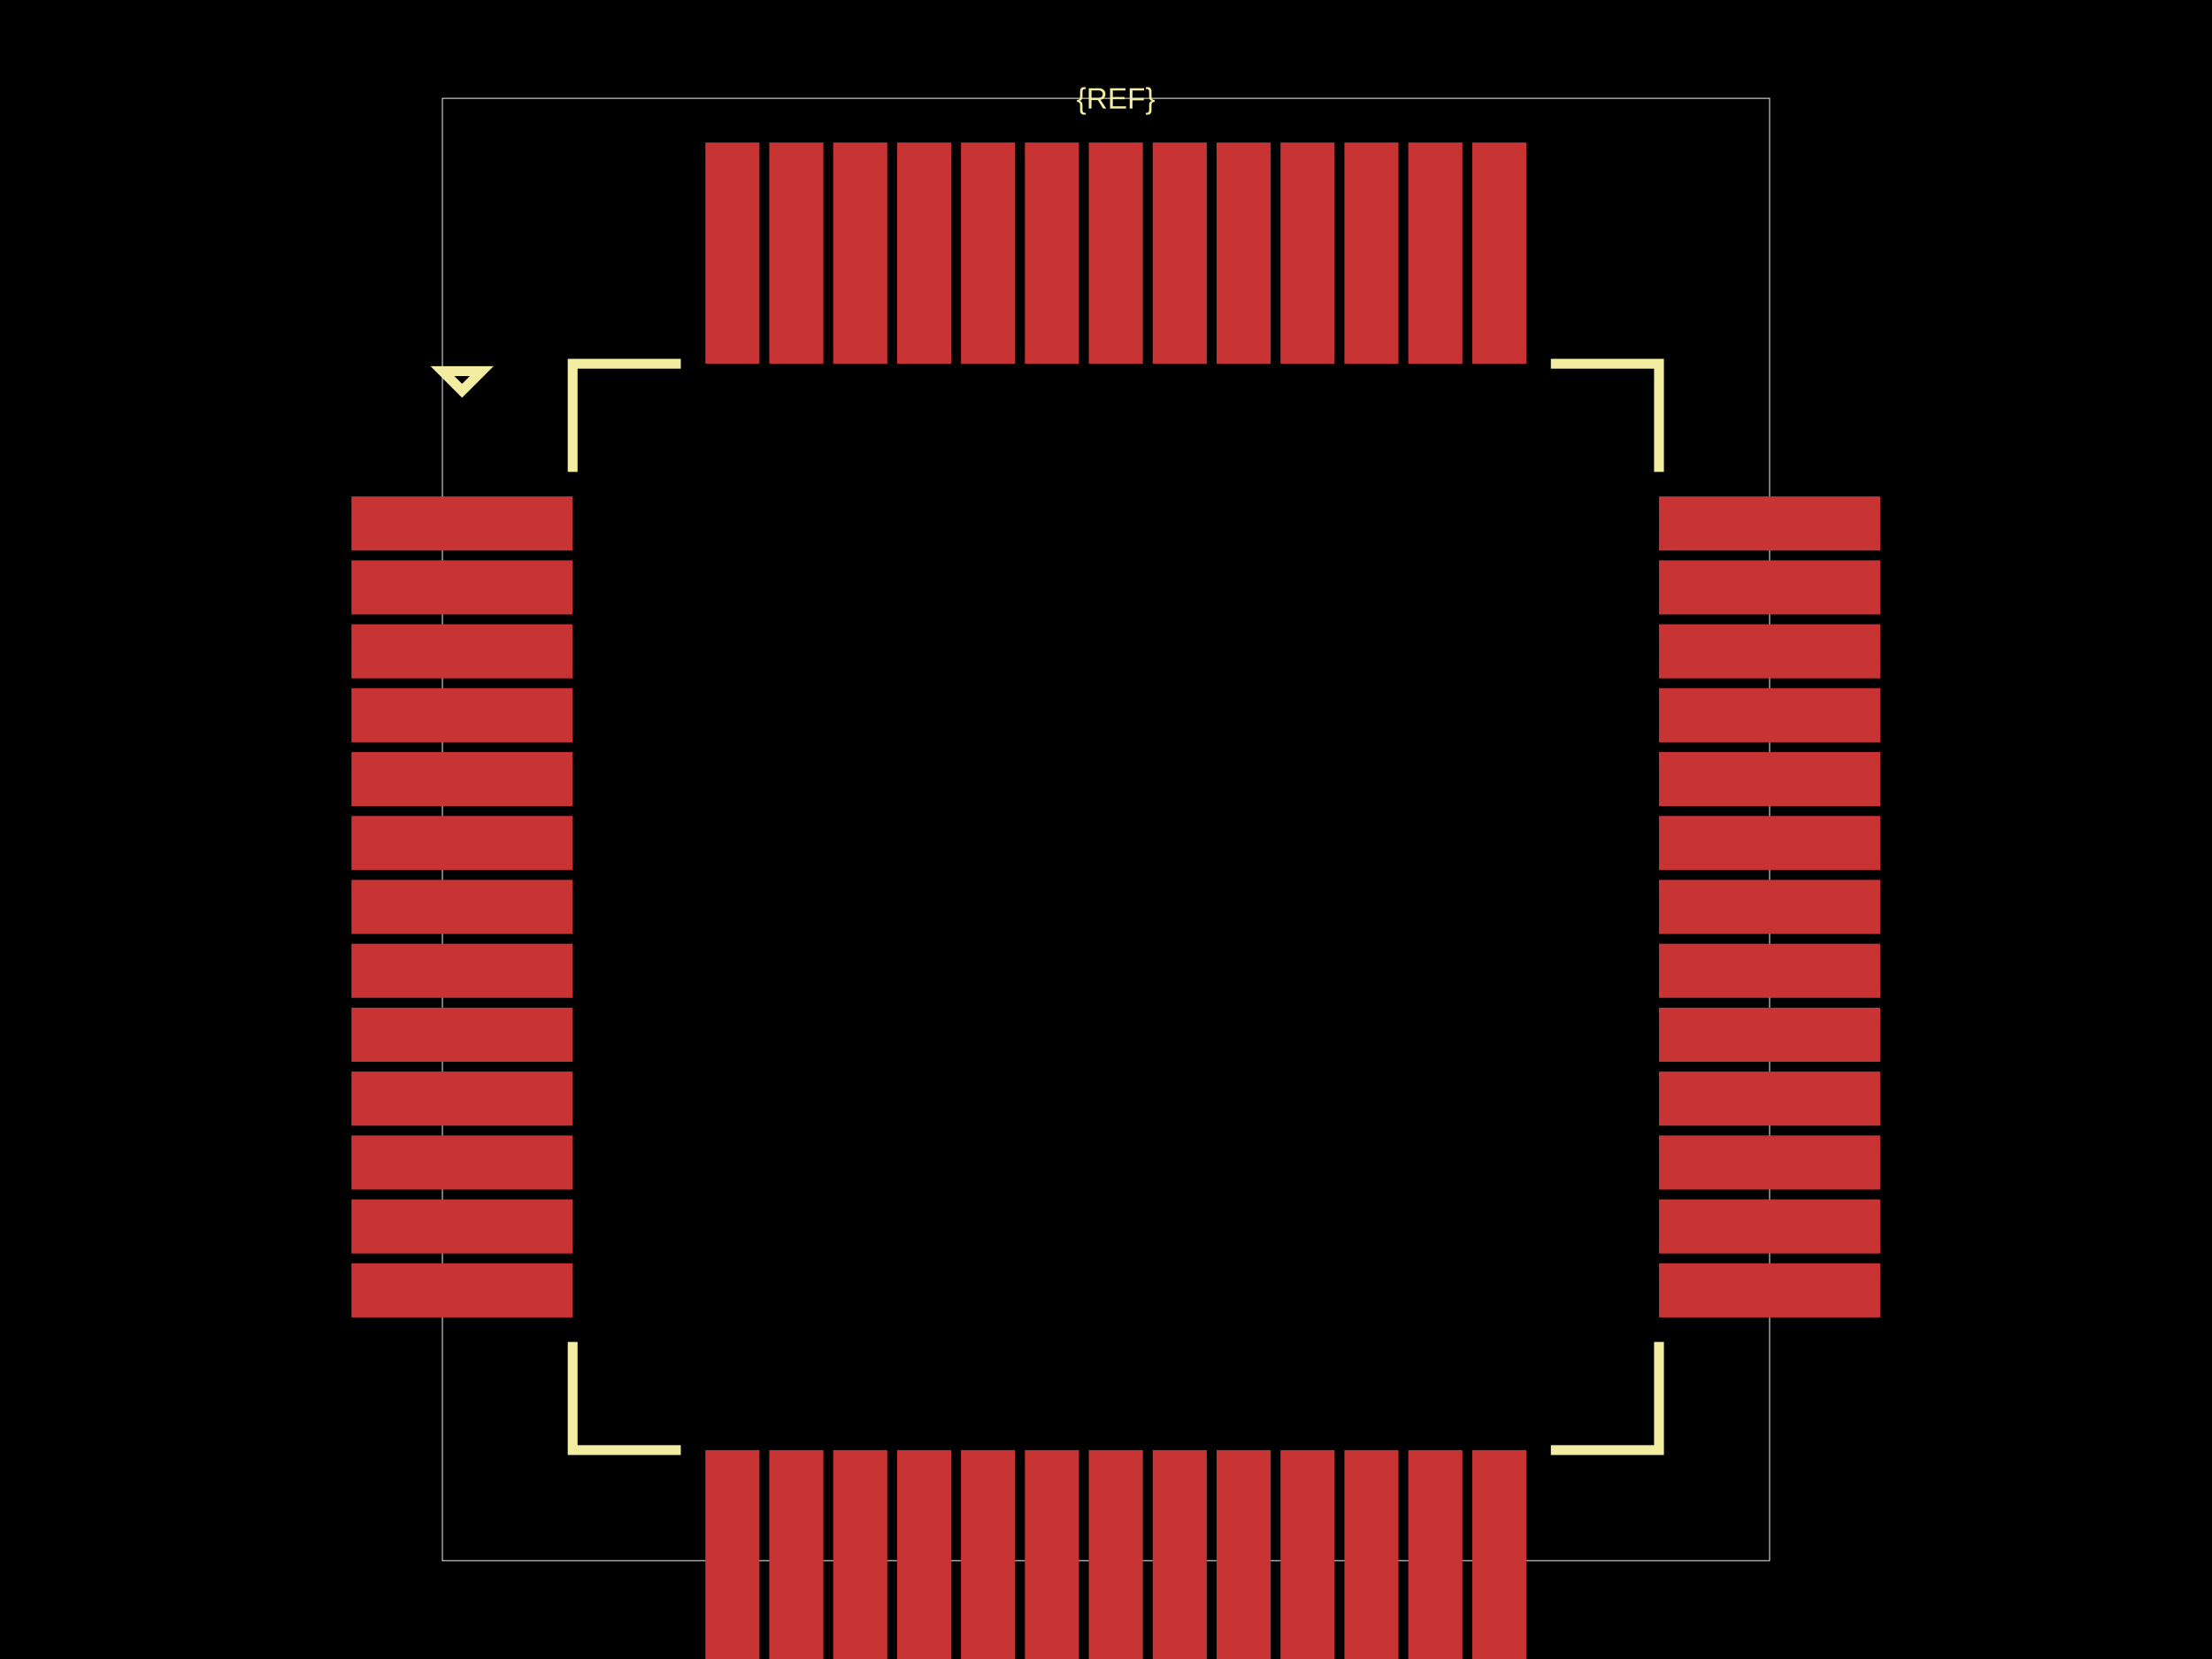
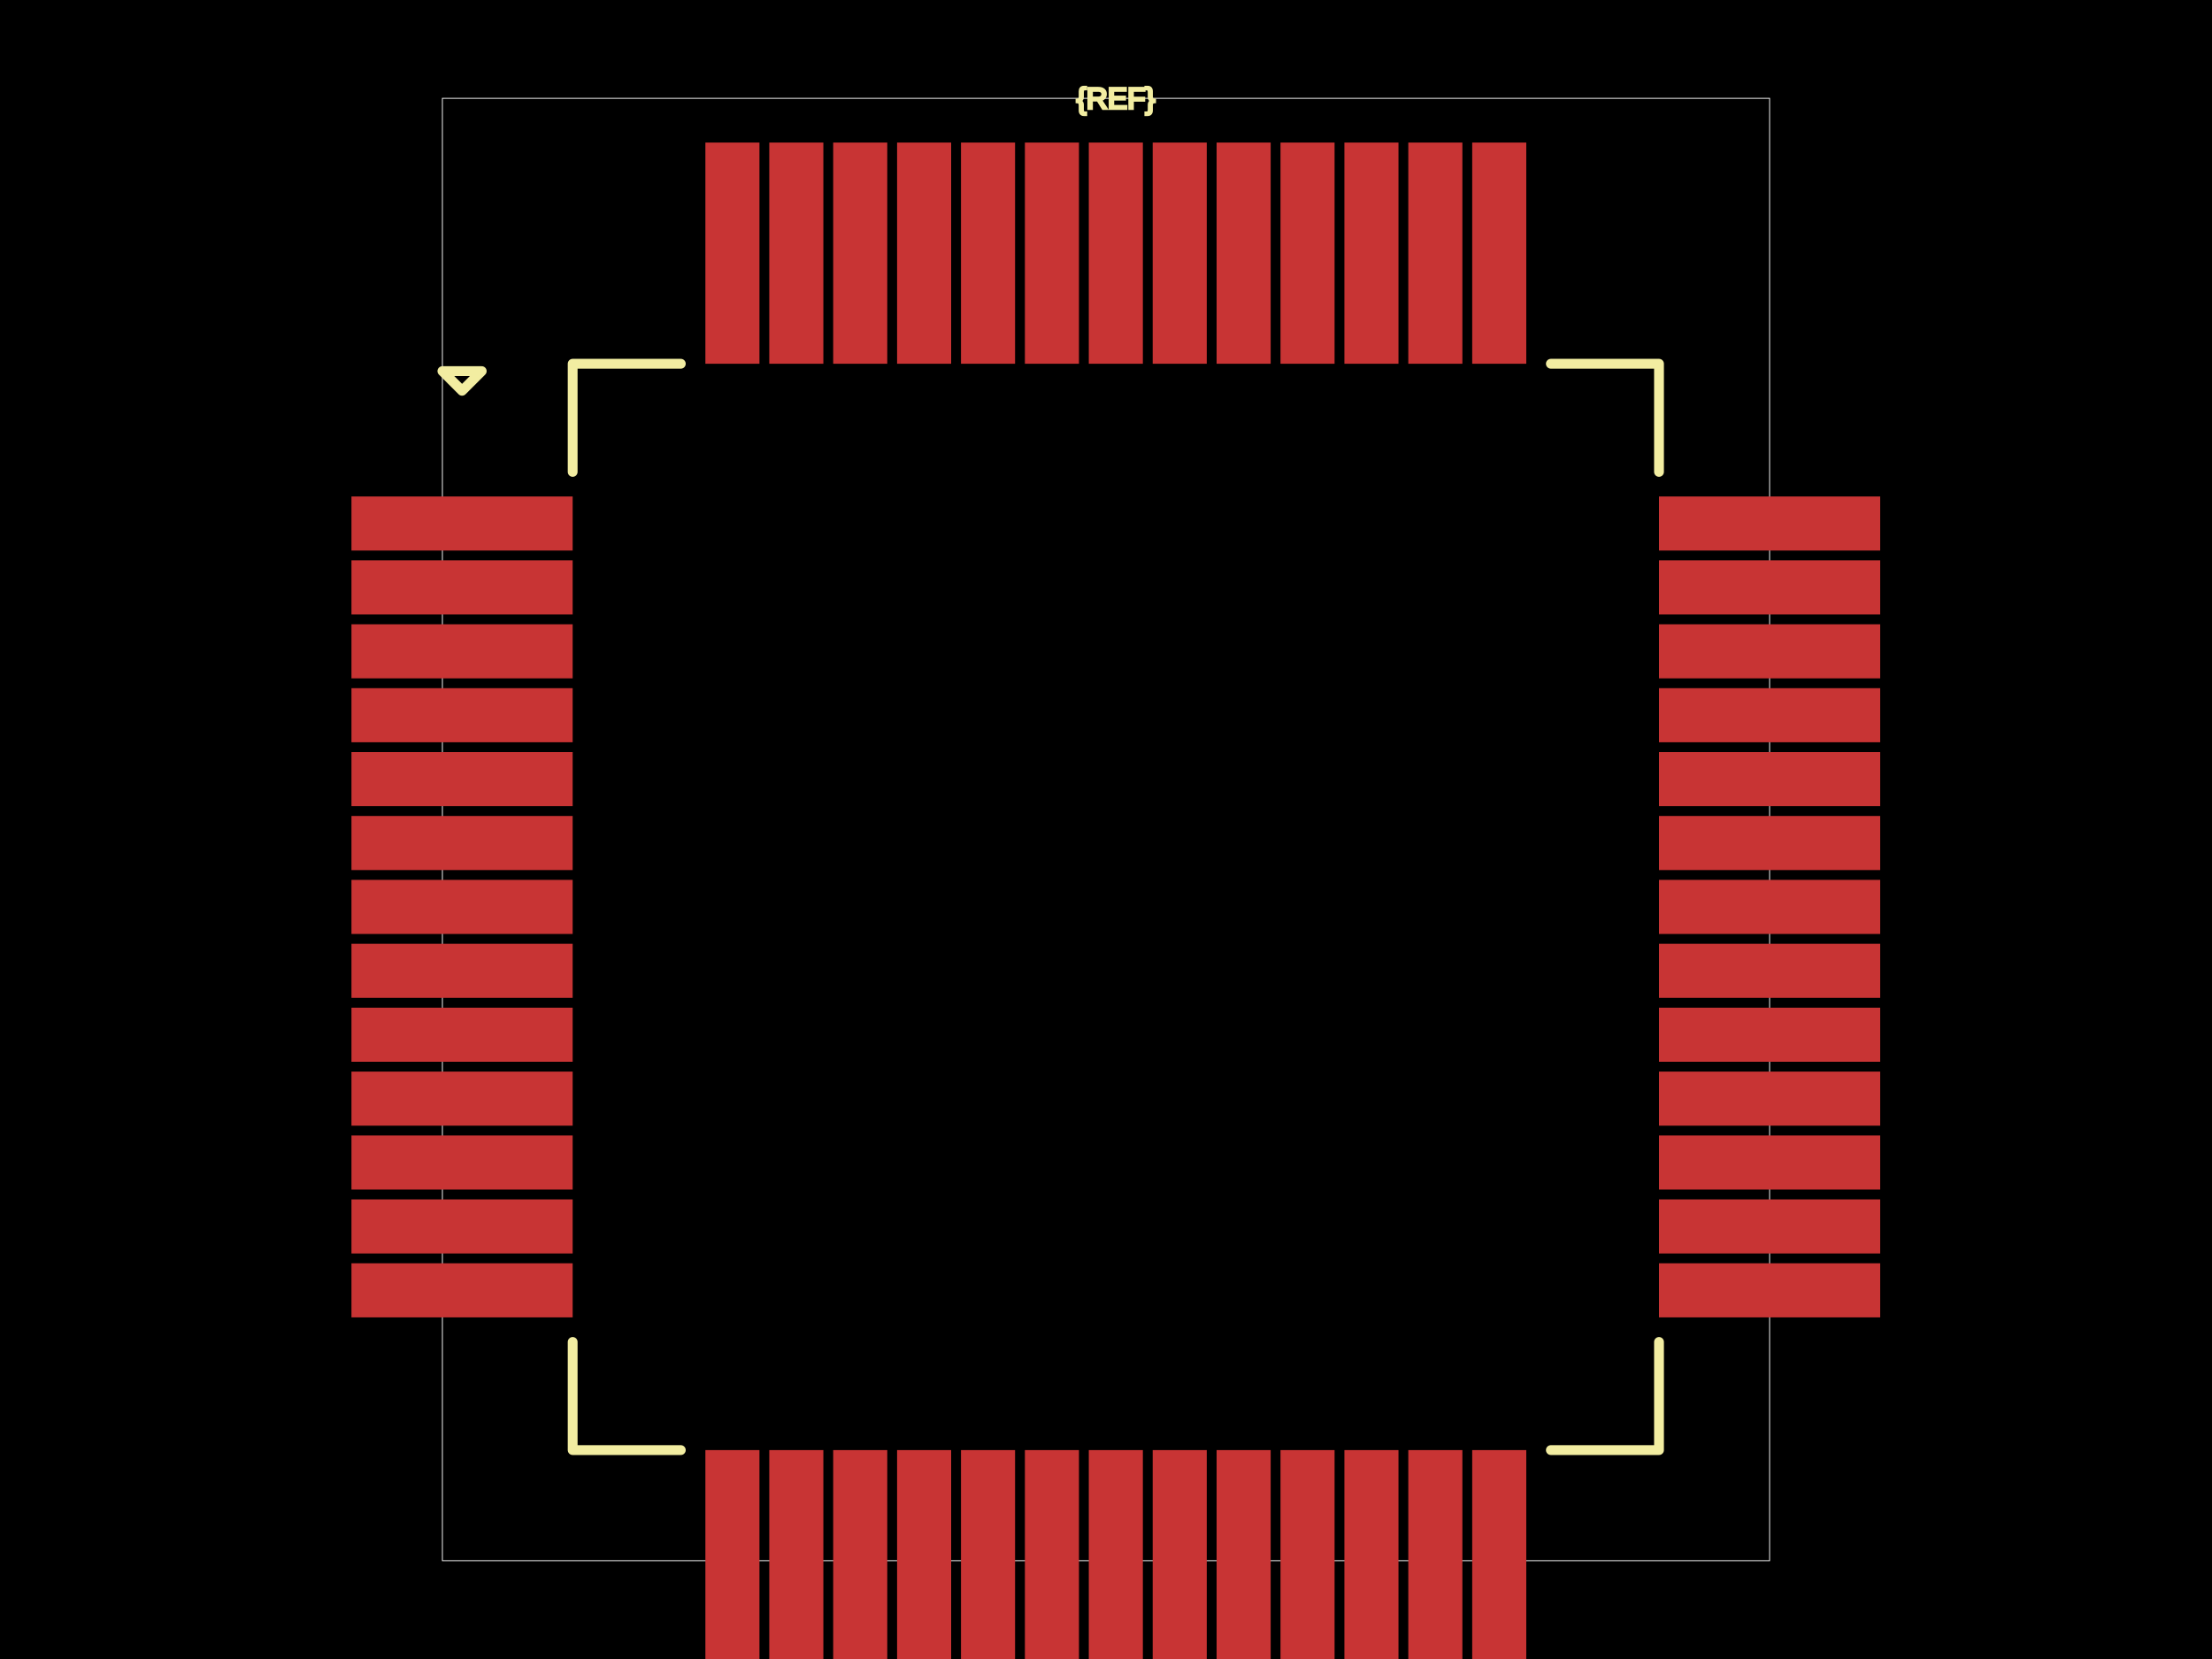
<svg xmlns="http://www.w3.org/2000/svg" width="800" height="600">
  <style />
  <rect class="boundary" x="0" y="0" fill="#000" width="800" height="600" />
  <rect class="pcb-boundary" fill="none" stroke="#fff" stroke-width="0.3" x="160" y="35.556" width="480" height="528.889" />
  <rect class="pcb-pad" fill="rgb(200, 52, 52)" x="127.111" y="179.556" width="80" height="19.556" />
  <rect class="pcb-pad" fill="rgb(200, 52, 52)" x="127.111" y="202.667" width="80" height="19.556" />
  <rect class="pcb-pad" fill="rgb(200, 52, 52)" x="127.111" y="225.778" width="80" height="19.556" />
  <rect class="pcb-pad" fill="rgb(200, 52, 52)" x="127.111" y="248.889" width="80" height="19.556" />
  <rect class="pcb-pad" fill="rgb(200, 52, 52)" x="127.111" y="272" width="80" height="19.556" />
  <rect class="pcb-pad" fill="rgb(200, 52, 52)" x="127.111" y="295.111" width="80" height="19.556" />
  <rect class="pcb-pad" fill="rgb(200, 52, 52)" x="127.111" y="318.222" width="80" height="19.556" />
  <rect class="pcb-pad" fill="rgb(200, 52, 52)" x="127.111" y="341.333" width="80" height="19.556" />
  <rect class="pcb-pad" fill="rgb(200, 52, 52)" x="127.111" y="364.444" width="80" height="19.556" />
  <rect class="pcb-pad" fill="rgb(200, 52, 52)" x="127.111" y="387.556" width="80" height="19.556" />
  <rect class="pcb-pad" fill="rgb(200, 52, 52)" x="127.111" y="410.667" width="80" height="19.556" />
  <rect class="pcb-pad" fill="rgb(200, 52, 52)" x="127.111" y="433.778" width="80" height="19.556" />
  <rect class="pcb-pad" fill="rgb(200, 52, 52)" x="127.111" y="456.889" width="80" height="19.556" />
  <rect class="pcb-pad" fill="rgb(200, 52, 52)" x="255.111" y="524.444" width="19.556" height="80" />
  <rect class="pcb-pad" fill="rgb(200, 52, 52)" x="278.222" y="524.444" width="19.556" height="80" />
  <rect class="pcb-pad" fill="rgb(200, 52, 52)" x="301.333" y="524.444" width="19.556" height="80" />
  <rect class="pcb-pad" fill="rgb(200, 52, 52)" x="324.444" y="524.444" width="19.556" height="80" />
  <rect class="pcb-pad" fill="rgb(200, 52, 52)" x="347.556" y="524.444" width="19.556" height="80" />
  <rect class="pcb-pad" fill="rgb(200, 52, 52)" x="370.667" y="524.444" width="19.556" height="80" />
  <rect class="pcb-pad" fill="rgb(200, 52, 52)" x="393.778" y="524.444" width="19.556" height="80" />
  <rect class="pcb-pad" fill="rgb(200, 52, 52)" x="416.889" y="524.444" width="19.556" height="80" />
  <rect class="pcb-pad" fill="rgb(200, 52, 52)" x="440" y="524.444" width="19.556" height="80" />
  <rect class="pcb-pad" fill="rgb(200, 52, 52)" x="463.111" y="524.444" width="19.556" height="80" />
  <rect class="pcb-pad" fill="rgb(200, 52, 52)" x="486.222" y="524.444" width="19.556" height="80" />
  <rect class="pcb-pad" fill="rgb(200, 52, 52)" x="509.333" y="524.444" width="19.556" height="80" />
  <rect class="pcb-pad" fill="rgb(200, 52, 52)" x="532.444" y="524.444" width="19.556" height="80" />
  <rect class="pcb-pad" fill="rgb(200, 52, 52)" x="600" y="456.889" width="80" height="19.556" />
  <rect class="pcb-pad" fill="rgb(200, 52, 52)" x="600" y="433.778" width="80" height="19.556" />
  <rect class="pcb-pad" fill="rgb(200, 52, 52)" x="600" y="410.667" width="80" height="19.556" />
  <rect class="pcb-pad" fill="rgb(200, 52, 52)" x="600" y="387.556" width="80" height="19.556" />
  <rect class="pcb-pad" fill="rgb(200, 52, 52)" x="600" y="364.444" width="80" height="19.556" />
  <rect class="pcb-pad" fill="rgb(200, 52, 52)" x="600" y="341.333" width="80" height="19.556" />
  <rect class="pcb-pad" fill="rgb(200, 52, 52)" x="600" y="318.222" width="80" height="19.556" />
  <rect class="pcb-pad" fill="rgb(200, 52, 52)" x="600" y="295.111" width="80" height="19.556" />
  <rect class="pcb-pad" fill="rgb(200, 52, 52)" x="600" y="272" width="80" height="19.556" />
  <rect class="pcb-pad" fill="rgb(200, 52, 52)" x="600" y="248.889" width="80" height="19.556" />
  <rect class="pcb-pad" fill="rgb(200, 52, 52)" x="600" y="225.778" width="80" height="19.556" />
  <rect class="pcb-pad" fill="rgb(200, 52, 52)" x="600" y="202.667" width="80" height="19.556" />
  <rect class="pcb-pad" fill="rgb(200, 52, 52)" x="600" y="179.556" width="80" height="19.556" />
  <rect class="pcb-pad" fill="rgb(200, 52, 52)" x="532.444" y="51.556" width="19.556" height="80" />
  <rect class="pcb-pad" fill="rgb(200, 52, 52)" x="509.333" y="51.556" width="19.556" height="80" />
  <rect class="pcb-pad" fill="rgb(200, 52, 52)" x="486.222" y="51.556" width="19.556" height="80" />
  <rect class="pcb-pad" fill="rgb(200, 52, 52)" x="463.111" y="51.556" width="19.556" height="80" />
  <rect class="pcb-pad" fill="rgb(200, 52, 52)" x="440" y="51.556" width="19.556" height="80" />
  <rect class="pcb-pad" fill="rgb(200, 52, 52)" x="416.889" y="51.556" width="19.556" height="80" />
  <rect class="pcb-pad" fill="rgb(200, 52, 52)" x="393.778" y="51.556" width="19.556" height="80" />
  <rect class="pcb-pad" fill="rgb(200, 52, 52)" x="370.667" y="51.556" width="19.556" height="80" />
  <rect class="pcb-pad" fill="rgb(200, 52, 52)" x="347.556" y="51.556" width="19.556" height="80" />
  <rect class="pcb-pad" fill="rgb(200, 52, 52)" x="324.444" y="51.556" width="19.556" height="80" />
  <rect class="pcb-pad" fill="rgb(200, 52, 52)" x="301.333" y="51.556" width="19.556" height="80" />
  <rect class="pcb-pad" fill="rgb(200, 52, 52)" x="278.222" y="51.556" width="19.556" height="80" />
  <rect class="pcb-pad" fill="rgb(200, 52, 52)" x="255.111" y="51.556" width="19.556" height="80" />
-   <path class="pcb-silkscreen pcb-silkscreen-top" d="M 246.222 131.556 L 207.111 131.556 L 207.111 170.667" fill="none" stroke="#f2eda1" stroke-width="3.556" data-pcb-component-id="" data-pcb-silkscreen-path-id="pcb_silkscreen_path_top-left" />
-   <path class="pcb-silkscreen pcb-silkscreen-top" d="M 160 134.222 L 167.111 141.333 L 174.222 134.222 L 160 134.222 Z" fill="none" stroke="#f2eda1" stroke-width="3.556" data-pcb-component-id="" data-pcb-silkscreen-path-id="pcb_silkscreen_path_top-left_3" />
-   <path class="pcb-silkscreen pcb-silkscreen-top" d="M 246.222 524.444 L 207.111 524.444 L 207.111 485.333" fill="none" stroke="#f2eda1" stroke-width="3.556" data-pcb-component-id="" data-pcb-silkscreen-path-id="pcb_silkscreen_path_bottom-left" />
-   <path class="pcb-silkscreen pcb-silkscreen-top" d="M 560.889 524.444 L 600 524.444 L 600 485.333" fill="none" stroke="#f2eda1" stroke-width="3.556" data-pcb-component-id="" data-pcb-silkscreen-path-id="pcb_silkscreen_path_bottom-right" />
-   <path class="pcb-silkscreen pcb-silkscreen-top" d="M 560.889 131.556 L 600 131.556 L 600 170.667" fill="none" stroke="#f2eda1" stroke-width="3.556" data-pcb-component-id="" data-pcb-silkscreen-path-id="pcb_silkscreen_path_top-right" />
-   <text x="0" y="0" fill="#f2eda1" font-family="Arial, sans-serif" font-size="10.667" text-anchor="middle" dominant-baseline="central" transform="matrix(1,0,0,1,403.5556,35.55556)" class="pcb-silkscreen-text pcb-silkscreen-top" data-pcb-silkscreen-text-id="pcb_component_1" stroke="#f2eda1" stroke-width="0">{REF}</text>
+   <path class="pcb-silkscreen pcb-silkscreen-top" d="M 246.222 131.556 L 207.111 131.556 L 207.111 170.667" fill="none" stroke="#f2eda1" stroke-width="3.556" stroke-linecap="round" stroke-linejoin="round" data-pcb-component-id="" data-pcb-silkscreen-path-id="pcb_silkscreen_path_top-left" />
+   <path class="pcb-silkscreen pcb-silkscreen-top" d="M 160 134.222 L 167.111 141.333 L 174.222 134.222 L 160 134.222 Z" fill="none" stroke="#f2eda1" stroke-width="3.556" stroke-linecap="round" stroke-linejoin="round" data-pcb-component-id="" data-pcb-silkscreen-path-id="pcb_silkscreen_path_top-left_3" />
+   <path class="pcb-silkscreen pcb-silkscreen-top" d="M 246.222 524.444 L 207.111 524.444 L 207.111 485.333" fill="none" stroke="#f2eda1" stroke-width="3.556" stroke-linecap="round" stroke-linejoin="round" data-pcb-component-id="" data-pcb-silkscreen-path-id="pcb_silkscreen_path_bottom-left" />
+   <path class="pcb-silkscreen pcb-silkscreen-top" d="M 560.889 524.444 L 600 524.444 L 600 485.333" fill="none" stroke="#f2eda1" stroke-width="3.556" stroke-linecap="round" stroke-linejoin="round" data-pcb-component-id="" data-pcb-silkscreen-path-id="pcb_silkscreen_path_bottom-right" />
+   <path class="pcb-silkscreen pcb-silkscreen-top" d="M 560.889 131.556 L 600 131.556 L 600 170.667" fill="none" stroke="#f2eda1" stroke-width="3.556" stroke-linecap="round" stroke-linejoin="round" data-pcb-component-id="" data-pcb-silkscreen-path-id="pcb_silkscreen_path_top-right" />
+   <text x="0" y="0" dx="0" dy="0" fill="#f2eda1" font-family="Arial, sans-serif" font-size="10.667" text-anchor="middle" dominant-baseline="central" transform="matrix(1,0,0,1,403.5556,35.55556)" class="pcb-silkscreen-text pcb-silkscreen-top" data-pcb-silkscreen-text-id="pcb_component_1" stroke="#f2eda1">{REF}</text>
</svg>
